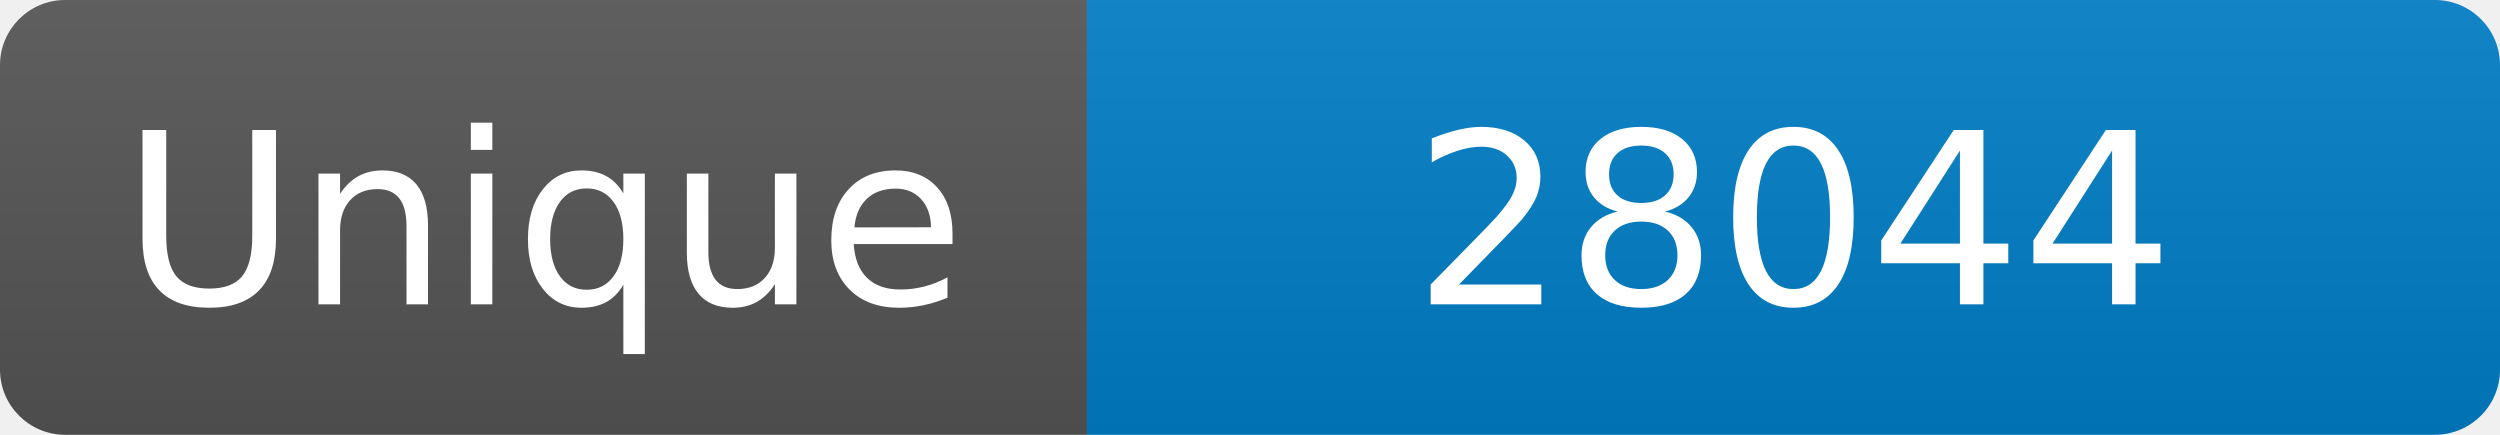
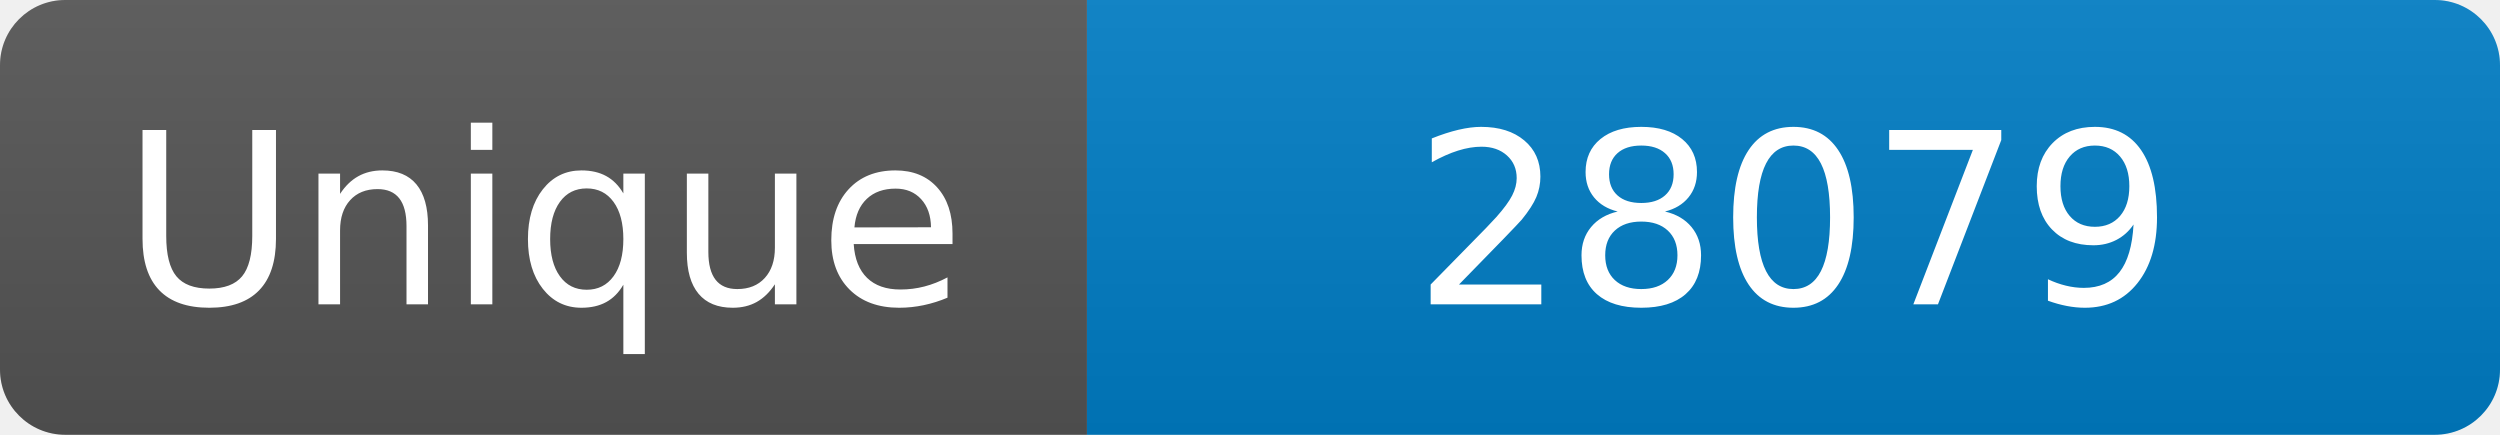
<svg xmlns="http://www.w3.org/2000/svg" width="115" height="20" role="img" aria-label="Maintained?: yes">
  <linearGradient id="s" x2="0" y2="100%">
    <stop offset="0" stop-color="#bbb" stop-opacity=".1" />
    <stop offset="1" stop-opacity=".1" />
  </linearGradient>
  <clipPath id="r">
    <rect width="115" height="20" rx="3" fill="#fff" />
  </clipPath>
  <g clip-path="url(#r)">
    <rect width="50" height="20" fill="#555" />
    <rect x="50" width="160" height="20" fill="#007ec6" />
    <rect width="115" height="20" fill="url(#s)" />
  </g>
  <g fill="#fff" text-anchor="middle" font-family="Verdana,Geneva,DejaVu Sans,sans-serif" font-size="110">
    <text x="250" y="140" transform="scale(.1)" fill="#fff">Unique</text>
-     <text x="825" y="140" transform="scale(.1)" fill="#fff">28044</text>
+     <text x="825" y="140" transform="scale(.1)" fill="#fff">28079</text>
  </g>
</svg>
